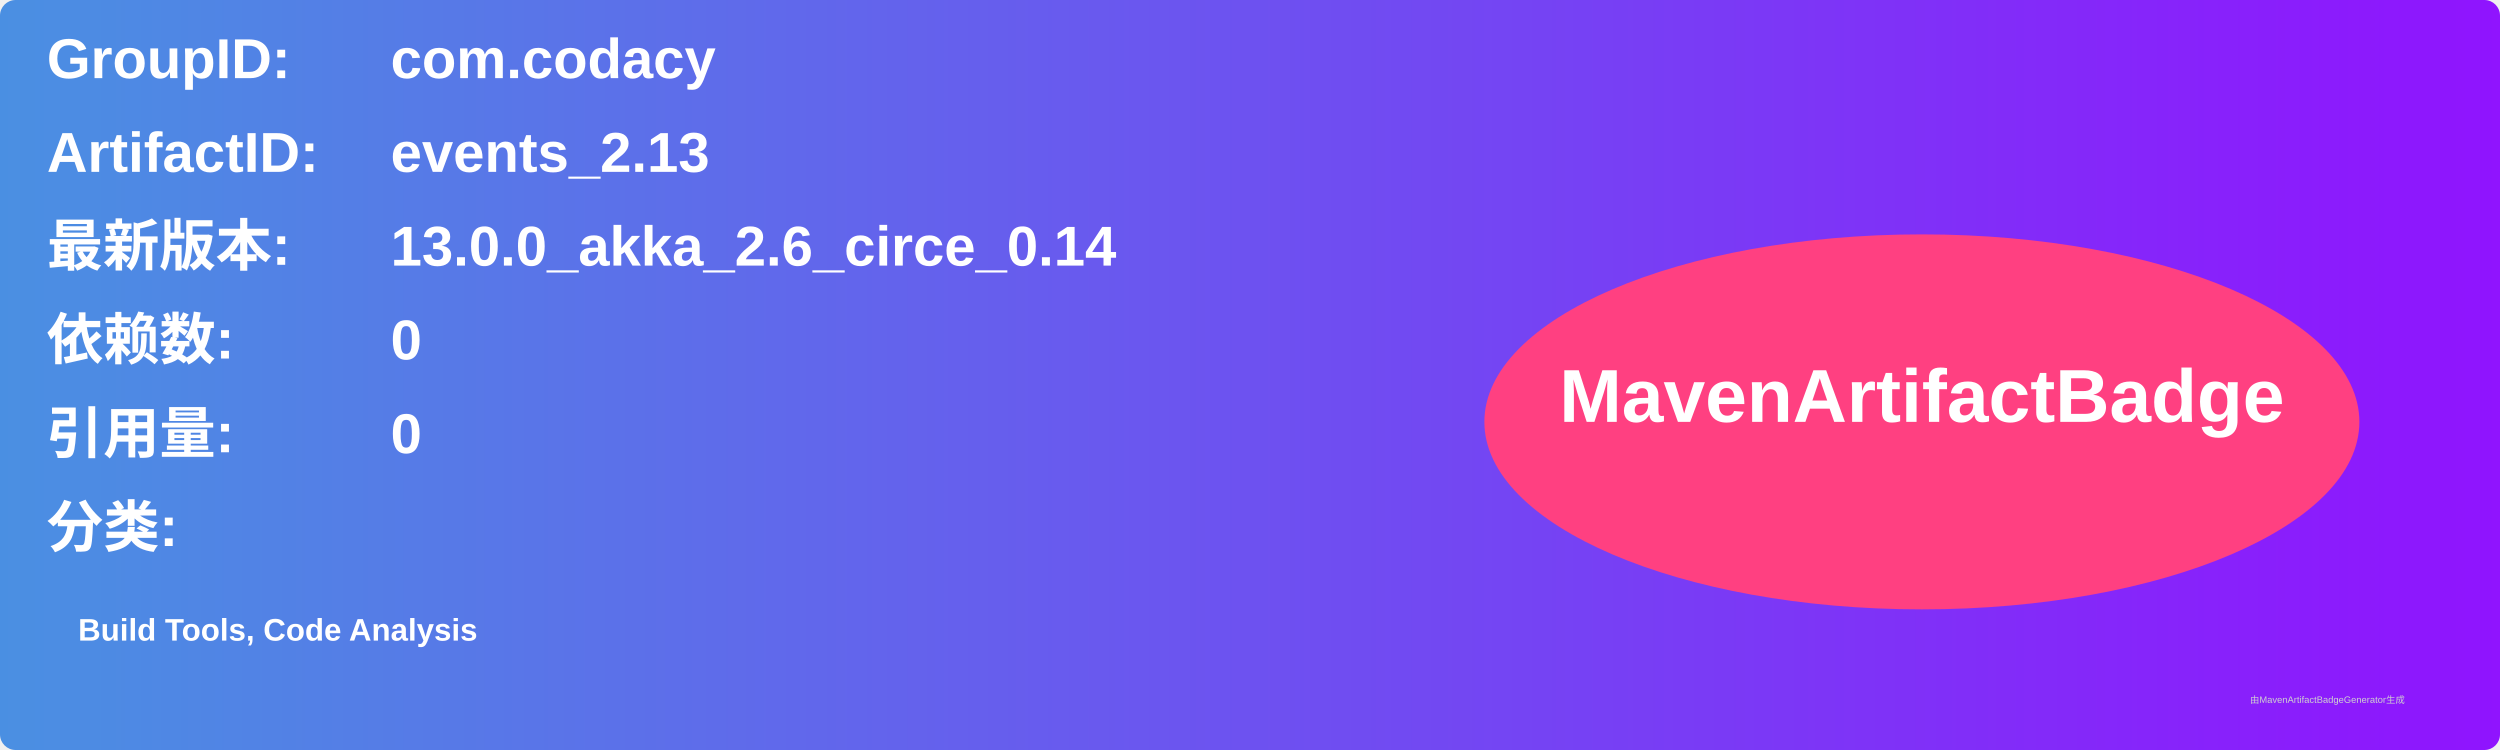
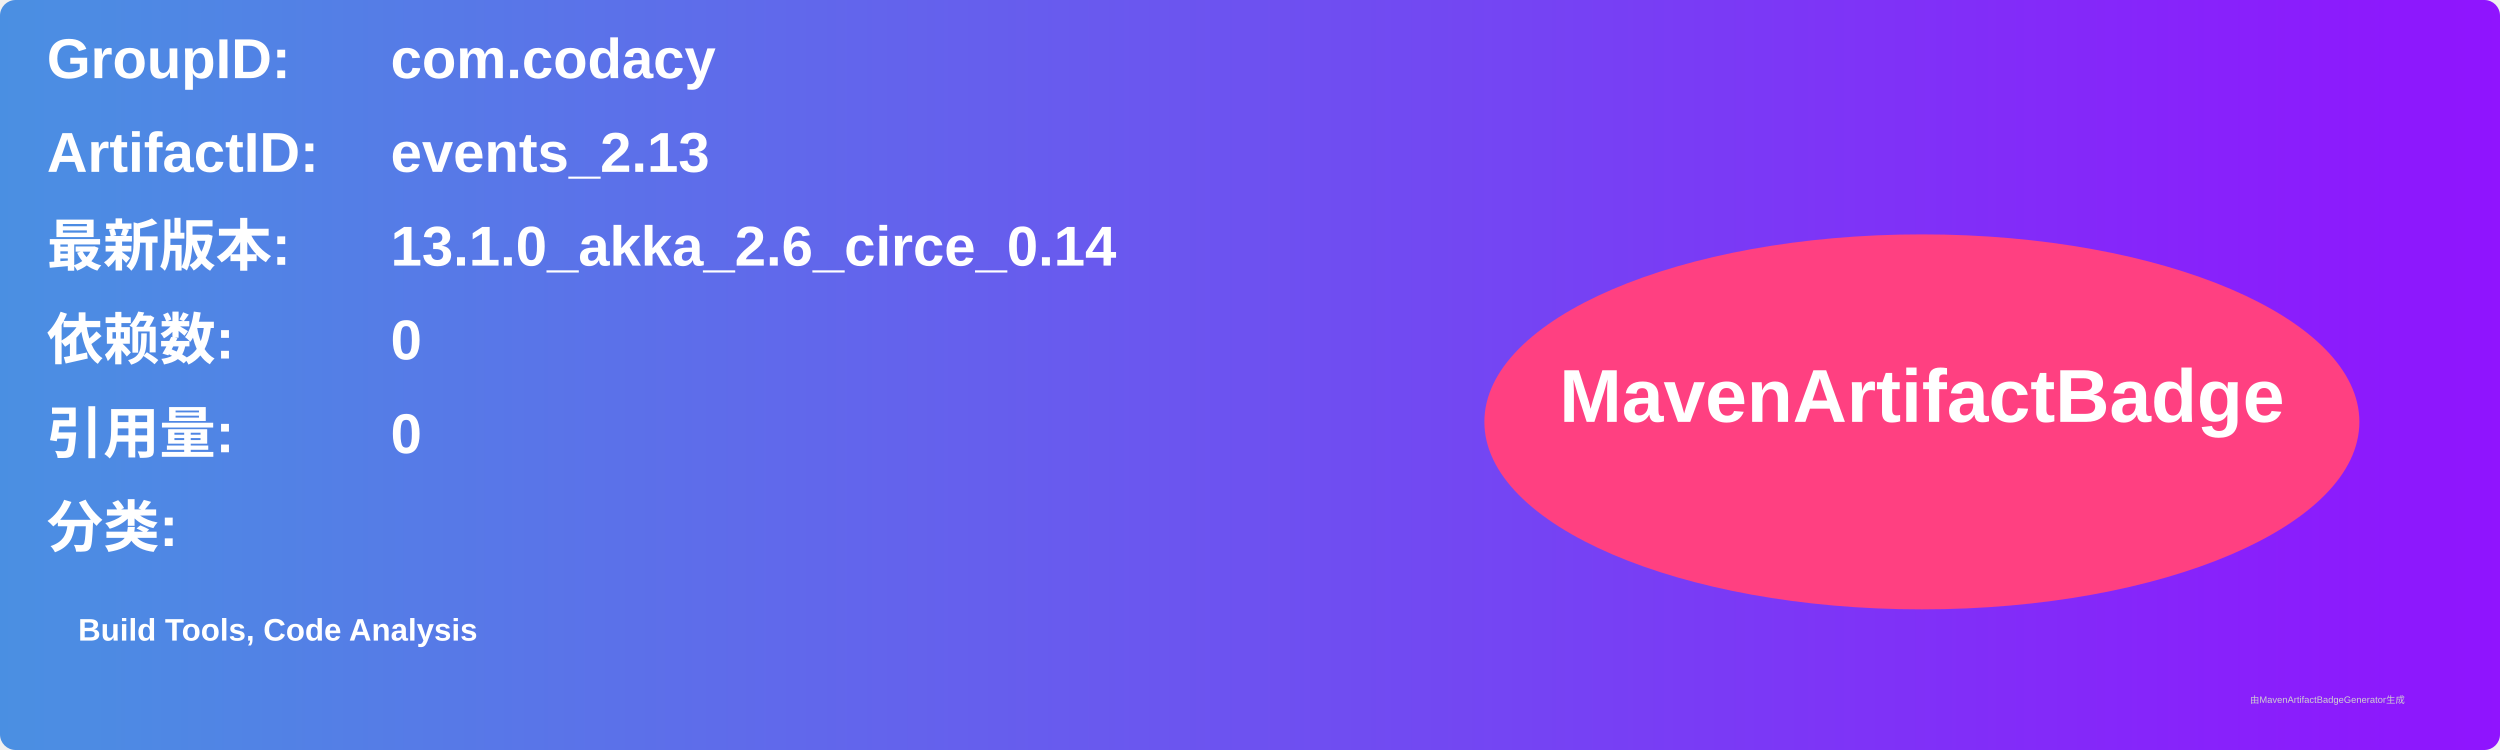
<svg xmlns="http://www.w3.org/2000/svg" width="800" height="240" viewBox="0 0 800 240">
  <linearGradient id="grad" x1="0%" y1="0%" x2="100%" y2="0%">
    <stop offset="0%" stop-color="#4a90e2" />
    <stop offset="100%" stop-color="#9013fe" />
  </linearGradient>
  <rect width="100%" height="100%" rx="5" ry="5" fill="url(#grad)" />
  <g transform="translate(15, 15)">
    <text x="0" y="10" font-family="Arial" font-size="18" fill="white" font-weight="bold" width="260">GroupID:</text>
    <text x="110" y="10" font-family="Arial" font-size="18" fill="white" font-weight="bold" width="460">com.codacy</text>
    <text x="0" y="40" font-family="Arial" font-size="18" fill="white" font-weight="bold" width="260">ArtifactID:</text>
    <text x="110" y="40" font-family="Arial" font-size="18" fill="white" font-weight="bold" width="460">events_2.13</text>
    <text x="0" y="70" font-family="Arial" font-size="18" fill="white" font-weight="bold">最新版本:</text>
    <text x="110" y="70" font-family="Arial" font-size="18" fill="white" font-weight="bold">
-       <tspan font-weight="bold">13.0.0_akka_2.6_circe_0.14</tspan>
+       <tspan font-weight="bold">13.1.0_akka_2.6_circe_0.14</tspan>
    </text>
    <text x="0" y="100" font-family="Arial" font-size="18" fill="white" font-weight="bold">依赖数: </text>
    <text x="110" y="100" font-family="Arial" font-size="18" fill="white">
      <tspan font-weight="bold">0</tspan>
    </text>
    <text x="0" y="130" font-family="Arial" font-size="18" fill="white" font-weight="bold">引用量: </text>
    <text x="110" y="130" font-family="Arial" font-size="18" fill="white">
      <tspan font-weight="bold">0</tspan>
    </text>
    <text x="0" y="160" font-family="Arial" font-size="18" fill="white" font-weight="bold">分类:</text>
    <text x="10" y="190" font-family="Arial" font-size="10" fill="white">
      <tspan font-weight="bold">Build Tools, Code Analysis</tspan>
    </text>
    <ellipse cx="600" cy="120" rx="140" ry="60" fill="#ff4081" />
    <text x="600" y="120" text-anchor="middle" font-family="Arial" font-size="24" fill="white" font-weight="bold">MavenArtifactBadge</text>
  </g>
  <text x="720" y="225" font-family="Arial" font-size="3" fill="#d0d0d0">由MavenArtifactBadgeGenerator生成</text>
</svg>
